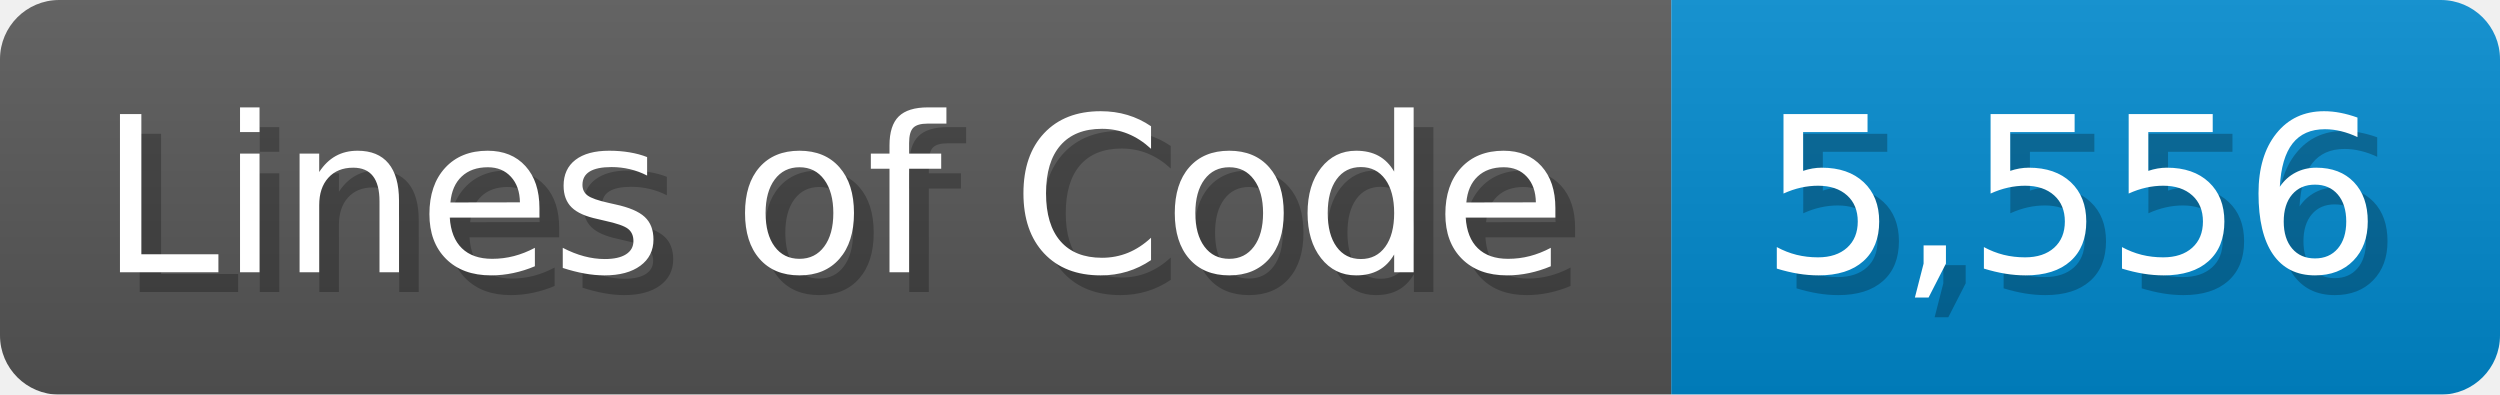
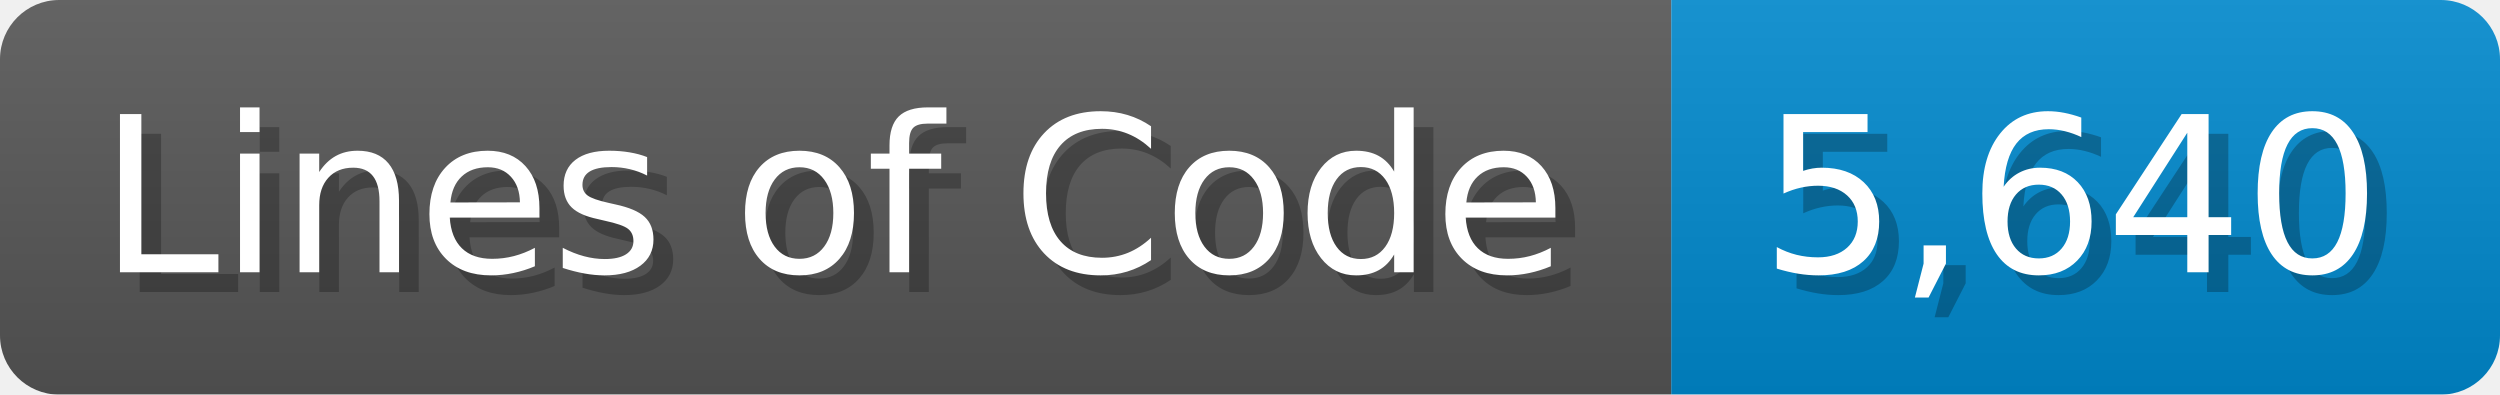
<svg xmlns="http://www.w3.org/2000/svg" width="126.7" height="20" viewBox="0 0 1267 200">
  <linearGradient id="a" x2="0" y2="100%">
    <stop offset="0" stop-opacity=".1" stop-color="#EEE" />
    <stop offset="1" stop-opacity=".1" />
  </linearGradient>
  <mask id="m">
    <rect width="1267" height="200" rx="30" fill="#FFF" />
  </mask>
  <g mask="url(#m)">
    <rect width="847" height="200" fill="#555" />
    <rect width="420" height="200" fill="#08C" x="847" />
    <rect width="1267" height="200" fill="url(#a)" />
  </g>
  <g fill="#fff" text-anchor="start" font-family="Verdana,DejaVu Sans,sans-serif" font-size="110">
    <text x="60" y="148" textLength="747" fill="#000" opacity="0.25">Lines of Code</text>
    <text x="50" y="138" textLength="747">Lines of Code</text>
-     <text x="902" y="148" textLength="320" fill="#000" opacity="0.25">5,556</text>
-     <text x="892" y="138" textLength="320">5,556</text>
+     <text x="902" y="148" textLength="320" fill="#000" opacity="0.25">5,640</text>
+     <text x="892" y="138" textLength="320">5,640</text>
  </g>
</svg>
